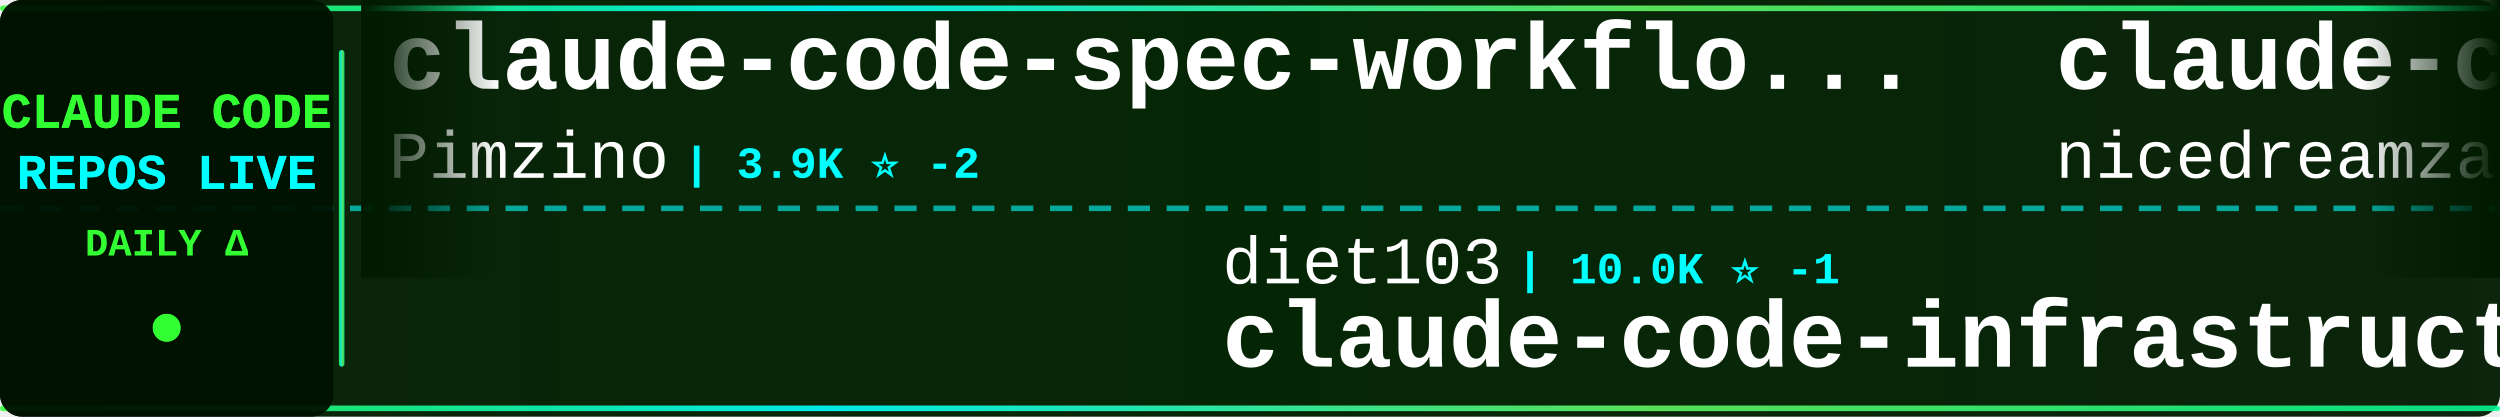
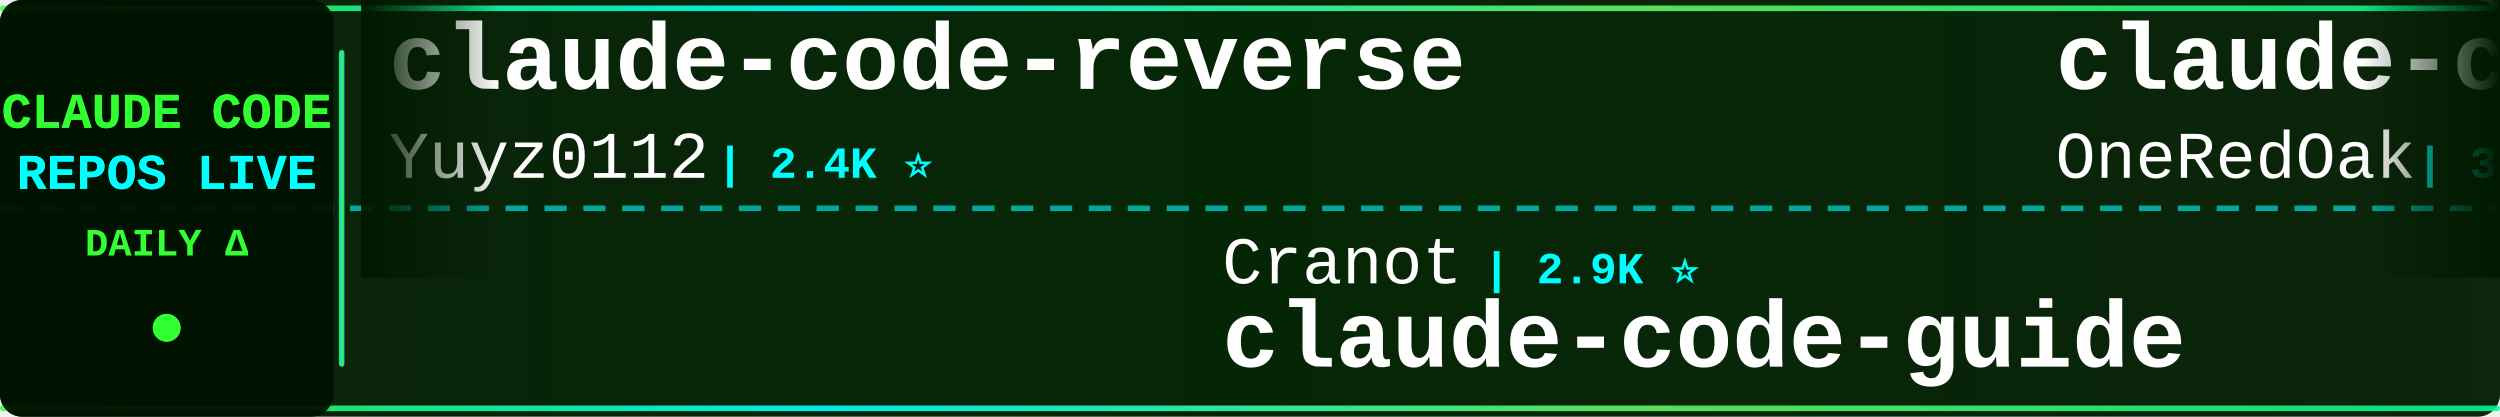
<svg xmlns="http://www.w3.org/2000/svg" width="900" height="150">
  <defs>
    <linearGradient id="tickerBg" x1="0%" y1="0%" x2="100%" y2="0%">
      <stop offset="0%" style="stop-color:#001a00;stop-opacity:0.95" />
      <stop offset="50%" style="stop-color:#002200;stop-opacity:0.98" />
      <stop offset="100%" style="stop-color:#001a00;stop-opacity:0.95" />
    </linearGradient>
    <linearGradient id="borderGrad" x1="0%" y1="0%" x2="100%" y2="0%">
      <stop offset="0%" style="stop-color:#33ff33;stop-opacity:0.85">
        <animate attributeName="stop-opacity" values="0.85;1;0.85" dur="2s" repeatCount="indefinite" />
      </stop>
      <stop offset="33%" style="stop-color:#00ffff;stop-opacity:0.9">
        <animate attributeName="stop-opacity" values="0.9;1;0.9" dur="2.2s" repeatCount="indefinite" />
      </stop>
      <stop offset="66%" style="stop-color:#66ff66;stop-opacity:0.85">
        <animate attributeName="stop-opacity" values="0.85;1;0.85" dur="1.8s" repeatCount="indefinite" />
      </stop>
      <stop offset="100%" style="stop-color:#00ff99;stop-opacity:0.85">
        <animate attributeName="stop-opacity" values="0.85;1;0.85" dur="2s" repeatCount="indefinite" />
      </stop>
    </linearGradient>
    <filter id="textGlow">
      <feGaussianBlur stdDeviation="0.1" result="coloredBlur" />
      <feMerge>
        <feMergeNode in="coloredBlur" />
        <feMergeNode in="SourceGraphic" />
      </feMerge>
    </filter>
    <filter id="metricGlow">
      <feGaussianBlur stdDeviation="0.2" result="coloredBlur" />
      <feMerge>
        <feMergeNode in="coloredBlur" />
        <feMergeNode in="SourceGraphic" />
      </feMerge>
    </filter>
    <linearGradient id="leftFade" x1="0%" y1="0%" x2="100%" y2="0%">
      <stop offset="0%" style="stop-color:#001a00;stop-opacity:1" />
      <stop offset="100%" style="stop-color:#001a00;stop-opacity:0" />
    </linearGradient>
    <linearGradient id="rightFade" x1="0%" y1="0%" x2="100%" y2="0%">
      <stop offset="0%" style="stop-color:#001a00;stop-opacity:0" />
      <stop offset="100%" style="stop-color:#001a00;stop-opacity:1" />
    </linearGradient>
  </defs>
  <rect width="900" height="150" fill="url(#tickerBg)" rx="8" />
  <rect x="0" y="2" width="900" height="2" fill="url(#borderGrad)" rx="1" />
  <rect x="0" y="146" width="900" height="2" fill="url(#borderGrad)" rx="1" />
  <line x1="0" y1="75" x2="900" y2="75" stroke="#00ffff" stroke-width="2" stroke-dasharray="8 6" opacity="0.6" />
  <rect x="0" y="0" width="120" height="150" fill="#001100" opacity="0.95" rx="8" />
  <text x="60" y="46" font-family="'Courier New', monospace" font-size="18" font-weight="bold" fill="#33ff33" text-anchor="middle" filter="url(#textGlow)">
    CLAUDE CODE
  </text>
  <text x="60" y="68" font-family="'Courier New', monospace" font-size="18" font-weight="bold" fill="#00ffff" text-anchor="middle" filter="url(#textGlow)">
    REPOS LIVE
  </text>
  <text x="60" y="92" font-family="'Courier New', monospace" font-size="14" font-weight="bold" fill="#33ff33" text-anchor="middle">
    DAILY Δ
  </text>
  <circle cx="60" cy="118" r="5" fill="#33ff33" filter="url(#metricGlow)">
    <animate attributeName="r" values="4;6;4" dur="1.5s" repeatCount="indefinite" />
    <animate attributeName="opacity" values="0.6;1;0.6" dur="1.5s" repeatCount="indefinite" />
  </circle>
  <rect x="122" y="18" width="2" height="114" fill="url(#borderGrad)" rx="1" />
  <clipPath id="tickerClip">
    <rect x="130" y="0" width="770" height="150" />
  </clipPath>
  <g clip-path="url(#tickerClip)">
    <g id="tickerItems">
      <animateTransform attributeName="transform" attributeType="XML" type="translate" from="0 0" to="-3000 0" dur="54s" repeatCount="indefinite" />
      <g transform="translate(0, 0)">
-         <text x="140" y="32" font-family="'Courier New', monospace" font-size="34" font-weight="bold" fill="#ffffff">claude-code-spec-workflo...</text>
-         <text x="140" y="64" font-family="'Courier New', monospace" font-size="24" font-weight="normal" fill="#ffffff" opacity="1.0">Pimzino</text>
-         <text x="246" y="64" font-family="'Courier New', monospace" font-size="16" font-weight="bold" fill="#00ffff"> | 3.9K ⭐ -2</text>
+         <text x="140" y="32" font-family="'Courier New', monospace" font-size="34" font-weight="bold" fill="#ffffff">claude-code-reverse</text>
+         <text x="140" y="64" font-family="'Courier New', monospace" font-size="24" font-weight="normal" fill="#ffffff" opacity="1.0">Yuyz0112</text>
+         <text x="258" y="64" font-family="'Courier New', monospace" font-size="16" font-weight="bold" fill="#00ffff"> | 2.4K ⭐</text>
      </g>
      <g transform="translate(300, 0)">
-         <text x="140" y="102" font-family="'Courier New', monospace" font-size="24" font-weight="normal" fill="#ffffff" opacity="1.0">diet103</text>
-         <text x="246" y="102" font-family="'Courier New', monospace" font-size="16" font-weight="bold" fill="#00ffff"> | 10.0K ⭐ -1</text>
-         <text x="140" y="132" font-family="'Courier New', monospace" font-size="34" font-weight="bold" fill="#ffffff">claude-code-infrastructu...</text>
+         <text x="140" y="102" font-family="'Courier New', monospace" font-size="24" font-weight="normal" fill="#ffffff" opacity="1.0">Cranot</text>
+         <text x="234" y="102" font-family="'Courier New', monospace" font-size="16" font-weight="bold" fill="#00ffff"> | 2.9K ⭐</text>
+         <text x="140" y="132" font-family="'Courier New', monospace" font-size="34" font-weight="bold" fill="#ffffff">claude-code-guide</text>
      </g>
      <g transform="translate(600, 0)">
-         <text x="140" y="32" font-family="'Courier New', monospace" font-size="34" font-weight="bold" fill="#ffffff">claude-code-local</text>
-         <text x="140" y="64" font-family="'Courier New', monospace" font-size="24" font-weight="normal" fill="#ffffff" opacity="1.0">nicedreamzapp</text>
-         <text x="318" y="64" font-family="'Courier New', monospace" font-size="16" font-weight="bold" fill="#00ffff"> | 3.3K ⭐ -1</text>
+         <text x="140" y="32" font-family="'Courier New', monospace" font-size="34" font-weight="bold" fill="#ffffff">claude-code-workflows</text>
+         <text x="140" y="64" font-family="'Courier New', monospace" font-size="24" font-weight="normal" fill="#ffffff" opacity="1.0">OneRedOak</text>
+         <text x="270" y="64" font-family="'Courier New', monospace" font-size="16" font-weight="bold" fill="#00ffff"> | 3.9K ⭐ +1</text>
      </g>
      <g transform="translate(900, 0)">
-         <text x="140" y="102" font-family="'Courier New', monospace" font-size="24" font-weight="normal" fill="#ffffff" opacity="1.0">fazxes</text>
-         <text x="234" y="102" font-family="'Courier New', monospace" font-size="16" font-weight="bold" fill="#00ffff"> | 243 ⭐ +1</text>
-         <text x="140" y="132" font-family="'Courier New', monospace" font-size="34" font-weight="bold" fill="#ffffff">Claude-code</text>
+         <text x="140" y="102" font-family="'Courier New', monospace" font-size="24" font-weight="normal" fill="#ffffff" opacity="1.0">SeemSeam</text>
+         <text x="258" y="102" font-family="'Courier New', monospace" font-size="16" font-weight="bold" fill="#00ffff"> | 3.5K ⭐ +1</text>
+         <text x="140" y="132" font-family="'Courier New', monospace" font-size="34" font-weight="bold" fill="#ffffff">claude_codex_bridge</text>
      </g>
      <g transform="translate(1200, 0)">
-         <text x="140" y="32" font-family="'Courier New', monospace" font-size="34" font-weight="bold" fill="#ffffff">system_prompts_leaks</text>
-         <text x="140" y="64" font-family="'Courier New', monospace" font-size="24" font-weight="normal" fill="#ffffff" opacity="1.0">asgeirtj</text>
-         <text x="258" y="64" font-family="'Courier New', monospace" font-size="16" font-weight="bold" fill="#00ffff"> | 67.9K ⭐ +46</text>
+         <text x="140" y="32" font-family="'Courier New', monospace" font-size="34" font-weight="bold" fill="#ffffff">claude_code_src</text>
+         <text x="140" y="64" font-family="'Courier New', monospace" font-size="24" font-weight="normal" fill="#ffffff" opacity="1.0">ponponon</text>
+         <text x="258" y="64" font-family="'Courier New', monospace" font-size="16" font-weight="bold" fill="#00ffff"> | 2.3K ⭐</text>
      </g>
      <g transform="translate(1500, 0)">
-         <text x="140" y="102" font-family="'Courier New', monospace" font-size="24" font-weight="normal" fill="#ffffff" opacity="1.0">Donchitos</text>
-         <text x="270" y="102" font-family="'Courier New', monospace" font-size="16" font-weight="bold" fill="#00ffff"> | 25.3K ⭐ +24</text>
-         <text x="140" y="132" font-family="'Courier New', monospace" font-size="34" font-weight="bold" fill="#ffffff">Claude-Code-Game-Studios</text>
+         <text x="140" y="102" font-family="'Courier New', monospace" font-size="24" font-weight="normal" fill="#ffffff" opacity="1.0">anthropics</text>
+         <text x="282" y="102" font-family="'Courier New', monospace" font-size="16" font-weight="bold" fill="#00ffff"> | 986 ⭐</text>
+         <text x="140" y="132" font-family="'Courier New', monospace" font-size="34" font-weight="bold" fill="#ffffff">claude-code-base-action</text>
      </g>
      <g transform="translate(1800, 0)">
-         <text x="140" y="32" font-family="'Courier New', monospace" font-size="34" font-weight="bold" fill="#ffffff">Claude-code</text>
-         <text x="140" y="64" font-family="'Courier New', monospace" font-size="24" font-weight="normal" fill="#ffffff" opacity="1.0">zstmfhy</text>
-         <text x="246" y="64" font-family="'Courier New', monospace" font-size="16" font-weight="bold" fill="#00ffff"> | 189 ⭐</text>
+         <text x="140" y="32" font-family="'Courier New', monospace" font-size="34" font-weight="bold" fill="#ffffff">awesome-claude-code-plug...</text>
+         <text x="140" y="64" font-family="'Courier New', monospace" font-size="24" font-weight="normal" fill="#ffffff" opacity="1.0">ccplugins</text>
+         <text x="270" y="64" font-family="'Courier New', monospace" font-size="16" font-weight="bold" fill="#00ffff"> | 949 ⭐ +1</text>
      </g>
      <g transform="translate(2100, 0)">
-         <text x="140" y="102" font-family="'Courier New', monospace" font-size="24" font-weight="normal" fill="#ffffff" opacity="1.0">https-deeplearning-ai</text>
-         <text x="414" y="102" font-family="'Courier New', monospace" font-size="16" font-weight="bold" fill="#00ffff"> | 549 ⭐</text>
-         <text x="140" y="132" font-family="'Courier New', monospace" font-size="34" font-weight="bold" fill="#ffffff">sc-claude-code-files</text>
+         <text x="140" y="102" font-family="'Courier New', monospace" font-size="24" font-weight="normal" fill="#ffffff" opacity="1.0">fuergaosi233</text>
+         <text x="306" y="102" font-family="'Courier New', monospace" font-size="16" font-weight="bold" fill="#00ffff"> | 2.8K ⭐</text>
+         <text x="140" y="132" font-family="'Courier New', monospace" font-size="34" font-weight="bold" fill="#ffffff">claude-code-proxy</text>
      </g>
      <g transform="translate(2400, 0)">
-         <text x="140" y="32" font-family="'Courier New', monospace" font-size="34" font-weight="bold" fill="#ffffff">claude-code-prompts</text>
-         <text x="140" y="64" font-family="'Courier New', monospace" font-size="24" font-weight="normal" fill="#ffffff" opacity="1.0">repowise-dev</text>
-         <text x="306" y="64" font-family="'Courier New', monospace" font-size="16" font-weight="bold" fill="#00ffff"> | 1.2K ⭐</text>
+         <text x="140" y="32" font-family="'Courier New', monospace" font-size="34" font-weight="bold" fill="#ffffff">claude-code-book</text>
+         <text x="140" y="64" font-family="'Courier New', monospace" font-size="24" font-weight="normal" fill="#ffffff" opacity="1.0">lintsinghua</text>
+         <text x="294" y="64" font-family="'Courier New', monospace" font-size="16" font-weight="bold" fill="#00ffff"> | 4.3K ⭐ +2</text>
      </g>
      <g transform="translate(2700, 0)">
-         <text x="140" y="102" font-family="'Courier New', monospace" font-size="24" font-weight="normal" fill="#ffffff" opacity="1.0">VILA-Lab</text>
-         <text x="258" y="102" font-family="'Courier New', monospace" font-size="16" font-weight="bold" fill="#00ffff"> | 2.1K ⭐ +1</text>
-         <text x="140" y="132" font-family="'Courier New', monospace" font-size="34" font-weight="bold" fill="#ffffff">Dive-into-Claude-Code</text>
+         <text x="140" y="102" font-family="'Courier New', monospace" font-size="24" font-weight="normal" fill="#ffffff" opacity="1.0">oboard</text>
+         <text x="234" y="102" font-family="'Courier New', monospace" font-size="16" font-weight="bold" fill="#00ffff"> | 3.3K ⭐</text>
+         <text x="140" y="132" font-family="'Courier New', monospace" font-size="34" font-weight="bold" fill="#ffffff">claude-code-rev</text>
      </g>
      <g transform="translate(3000, 0)">
-         <text x="140" y="32" font-family="'Courier New', monospace" font-size="34" font-weight="bold" fill="#ffffff">claude-code-spec-workflo...</text>
-         <text x="140" y="64" font-family="'Courier New', monospace" font-size="24" font-weight="normal" fill="#ffffff" opacity="1.0">Pimzino</text>
-         <text x="246" y="64" font-family="'Courier New', monospace" font-size="16" font-weight="bold" fill="#00ffff"> | 3.9K ⭐ -2</text>
+         <text x="140" y="32" font-family="'Courier New', monospace" font-size="34" font-weight="bold" fill="#ffffff">claude-code-reverse</text>
+         <text x="140" y="64" font-family="'Courier New', monospace" font-size="24" font-weight="normal" fill="#ffffff" opacity="1.0">Yuyz0112</text>
+         <text x="258" y="64" font-family="'Courier New', monospace" font-size="16" font-weight="bold" fill="#00ffff"> | 2.4K ⭐</text>
      </g>
      <g transform="translate(3300, 0)">
-         <text x="140" y="102" font-family="'Courier New', monospace" font-size="24" font-weight="normal" fill="#ffffff" opacity="1.0">diet103</text>
-         <text x="246" y="102" font-family="'Courier New', monospace" font-size="16" font-weight="bold" fill="#00ffff"> | 10.0K ⭐ -1</text>
-         <text x="140" y="132" font-family="'Courier New', monospace" font-size="34" font-weight="bold" fill="#ffffff">claude-code-infrastructu...</text>
+         <text x="140" y="102" font-family="'Courier New', monospace" font-size="24" font-weight="normal" fill="#ffffff" opacity="1.0">Cranot</text>
+         <text x="234" y="102" font-family="'Courier New', monospace" font-size="16" font-weight="bold" fill="#00ffff"> | 2.9K ⭐</text>
+         <text x="140" y="132" font-family="'Courier New', monospace" font-size="34" font-weight="bold" fill="#ffffff">claude-code-guide</text>
      </g>
      <g transform="translate(3600, 0)">
-         <text x="140" y="32" font-family="'Courier New', monospace" font-size="34" font-weight="bold" fill="#ffffff">claude-code-local</text>
-         <text x="140" y="64" font-family="'Courier New', monospace" font-size="24" font-weight="normal" fill="#ffffff" opacity="1.0">nicedreamzapp</text>
-         <text x="318" y="64" font-family="'Courier New', monospace" font-size="16" font-weight="bold" fill="#00ffff"> | 3.3K ⭐ -1</text>
+         <text x="140" y="32" font-family="'Courier New', monospace" font-size="34" font-weight="bold" fill="#ffffff">claude-code-workflows</text>
+         <text x="140" y="64" font-family="'Courier New', monospace" font-size="24" font-weight="normal" fill="#ffffff" opacity="1.0">OneRedOak</text>
+         <text x="270" y="64" font-family="'Courier New', monospace" font-size="16" font-weight="bold" fill="#00ffff"> | 3.9K ⭐ +1</text>
      </g>
      <g transform="translate(3900, 0)">
-         <text x="140" y="102" font-family="'Courier New', monospace" font-size="24" font-weight="normal" fill="#ffffff" opacity="1.0">fazxes</text>
-         <text x="234" y="102" font-family="'Courier New', monospace" font-size="16" font-weight="bold" fill="#00ffff"> | 243 ⭐ +1</text>
-         <text x="140" y="132" font-family="'Courier New', monospace" font-size="34" font-weight="bold" fill="#ffffff">Claude-code</text>
+         <text x="140" y="102" font-family="'Courier New', monospace" font-size="24" font-weight="normal" fill="#ffffff" opacity="1.0">SeemSeam</text>
+         <text x="258" y="102" font-family="'Courier New', monospace" font-size="16" font-weight="bold" fill="#00ffff"> | 3.5K ⭐ +1</text>
+         <text x="140" y="132" font-family="'Courier New', monospace" font-size="34" font-weight="bold" fill="#ffffff">claude_codex_bridge</text>
      </g>
    </g>
  </g>
  <rect x="130" y="0" width="50" height="100" fill="url(#leftFade)" />
  <rect x="850" y="0" width="50" height="100" fill="url(#rightFade)" />
</svg>
